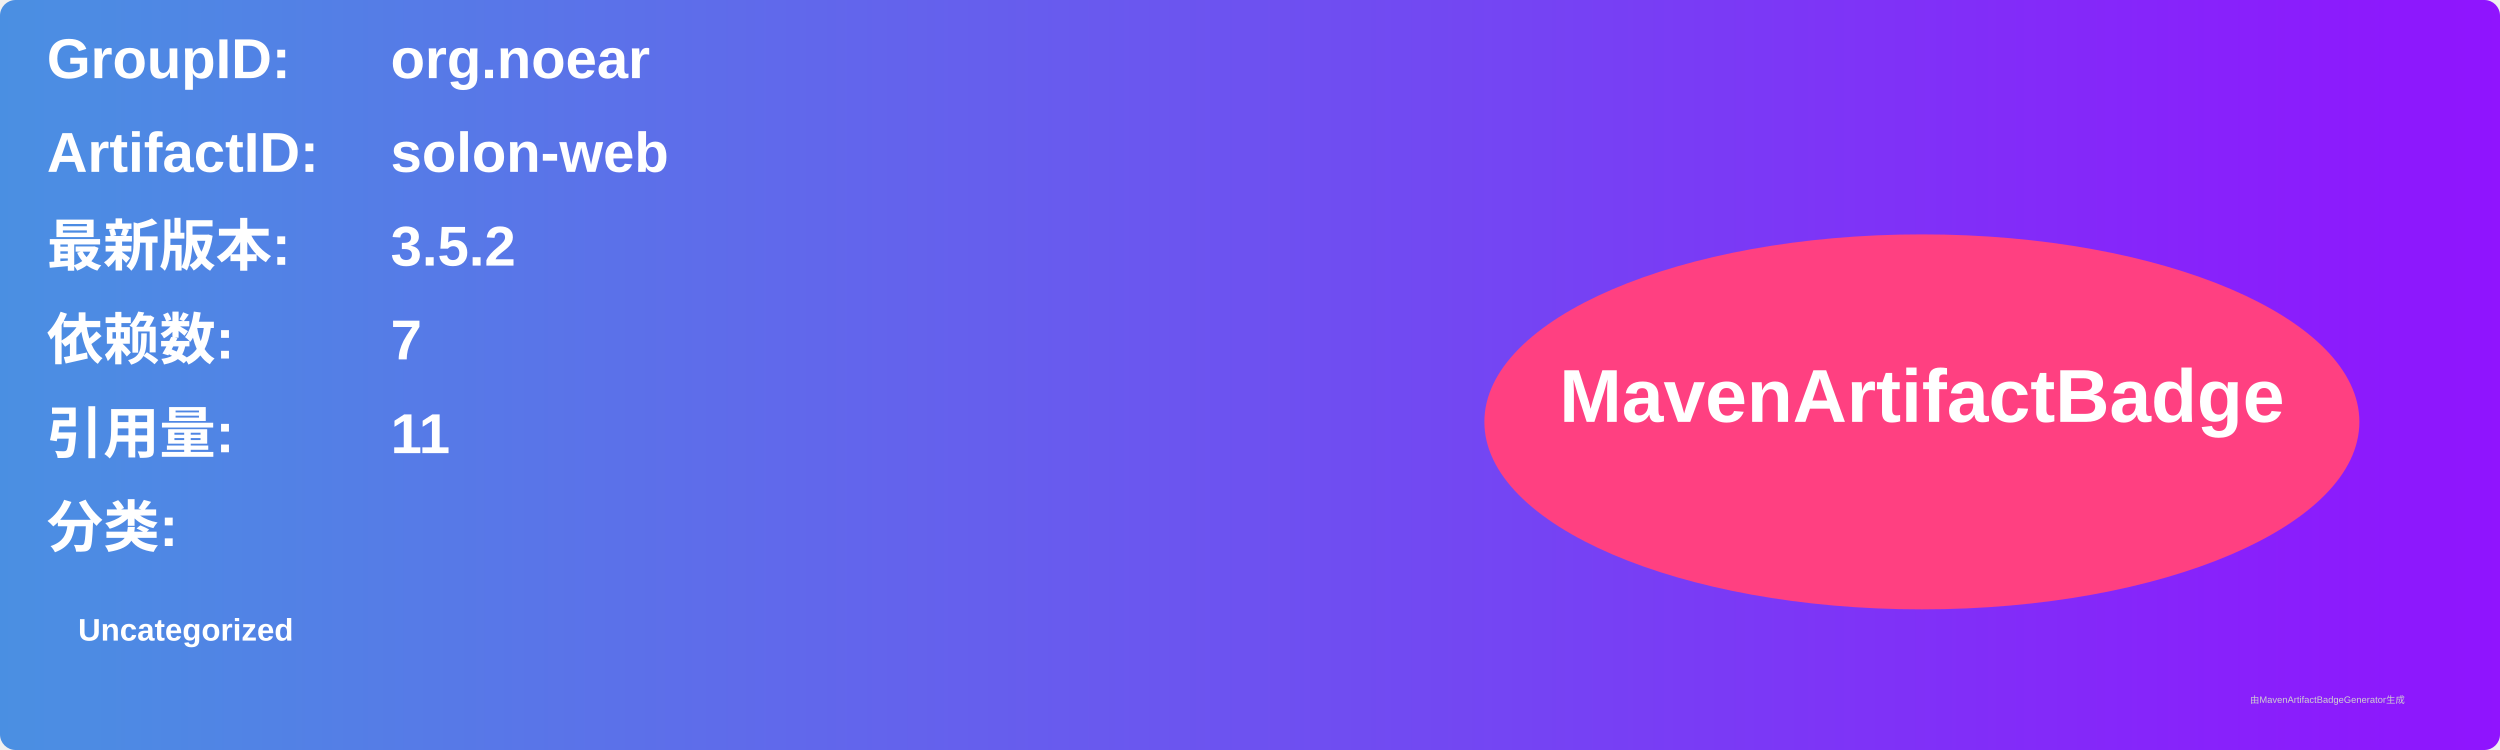
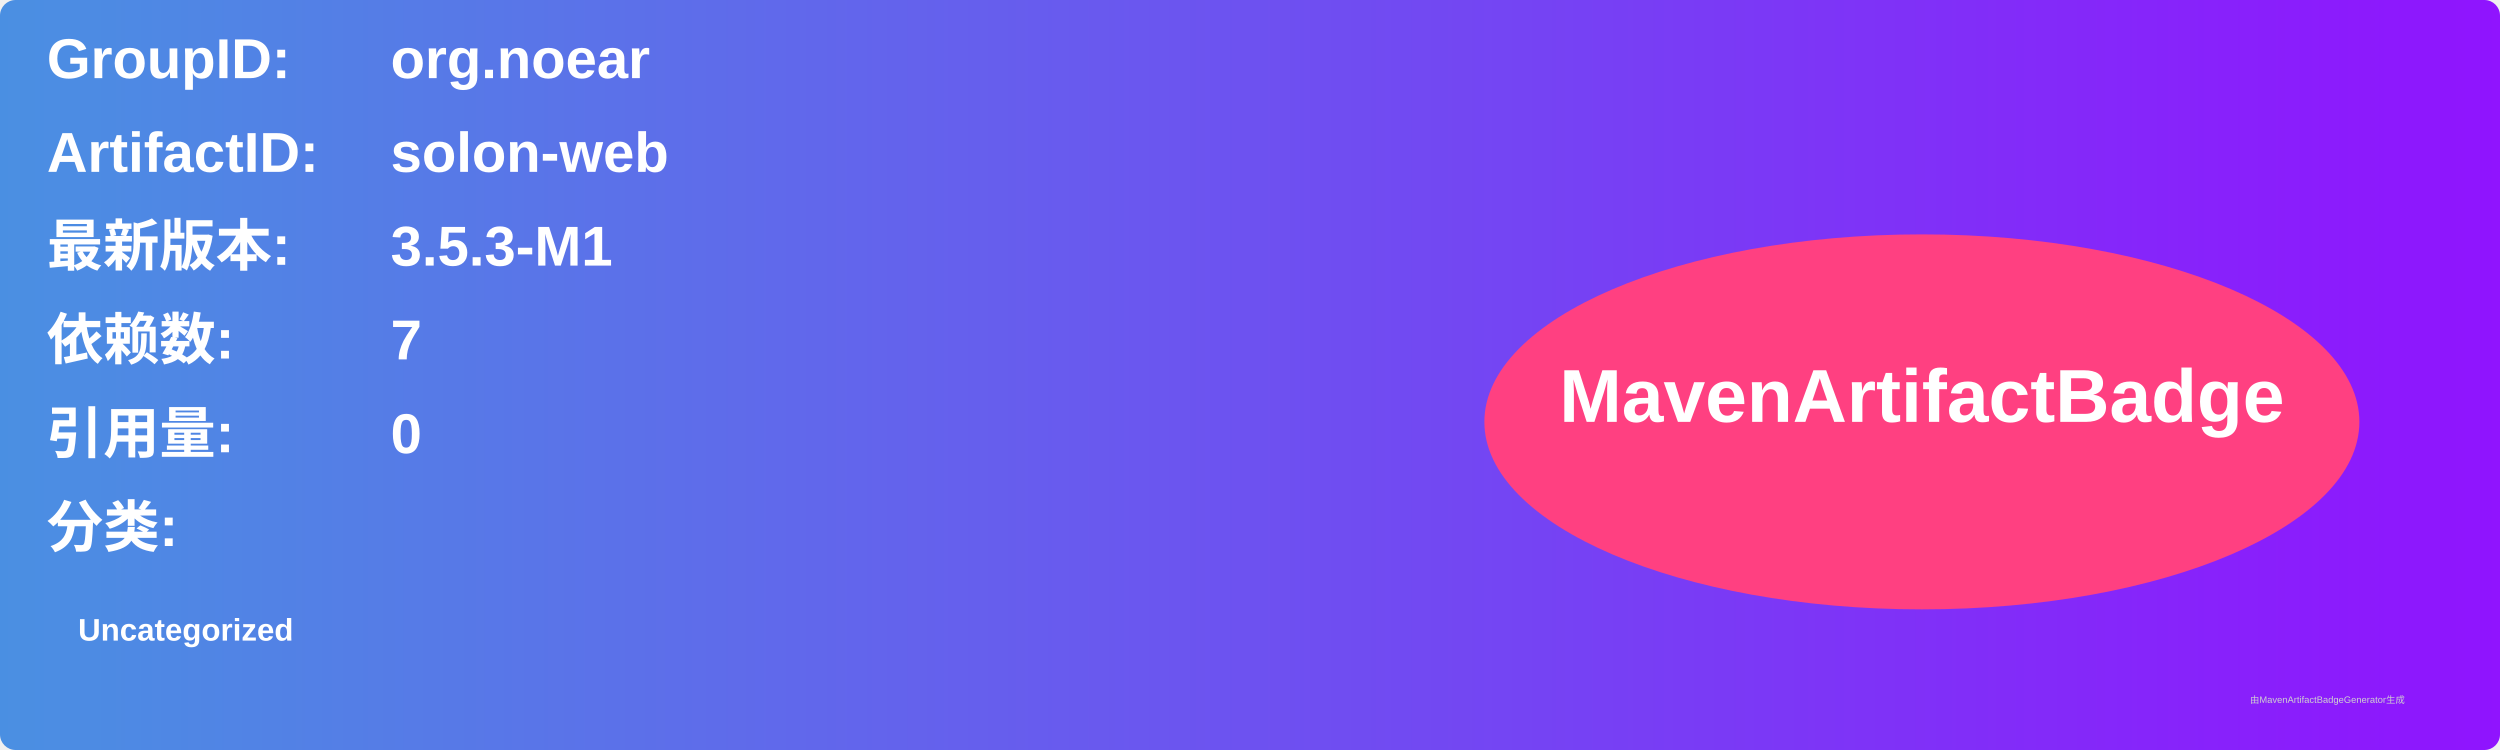
<svg xmlns="http://www.w3.org/2000/svg" width="800" height="240" viewBox="0 0 800 240">
  <linearGradient id="grad" x1="0%" y1="0%" x2="100%" y2="0%">
    <stop offset="0%" stop-color="#4a90e2" />
    <stop offset="100%" stop-color="#9013fe" />
  </linearGradient>
  <rect width="100%" height="100%" rx="5" ry="5" fill="url(#grad)" />
  <g transform="translate(15, 15)">
    <text x="0" y="10" font-family="Arial" font-size="18" fill="white" font-weight="bold" width="260">GroupID:</text>
    <text x="110" y="10" font-family="Arial" font-size="18" fill="white" font-weight="bold" width="460">org.noear</text>
    <text x="0" y="40" font-family="Arial" font-size="18" fill="white" font-weight="bold" width="260">ArtifactID:</text>
    <text x="110" y="40" font-family="Arial" font-size="18" fill="white" font-weight="bold" width="460">solon-web</text>
    <text x="0" y="70" font-family="Arial" font-size="18" fill="white" font-weight="bold">最新版本:</text>
    <text x="110" y="70" font-family="Arial" font-size="18" fill="white" font-weight="bold">
-       <tspan font-weight="bold">3.5.2</tspan>
+       <tspan font-weight="bold">3.5.3-M1</tspan>
    </text>
    <text x="0" y="100" font-family="Arial" font-size="18" fill="white" font-weight="bold">依赖数: </text>
    <text x="110" y="100" font-family="Arial" font-size="18" fill="white">
      <tspan font-weight="bold">7</tspan>
    </text>
    <text x="0" y="130" font-family="Arial" font-size="18" fill="white" font-weight="bold">引用量: </text>
    <text x="110" y="130" font-family="Arial" font-size="18" fill="white">
-       <tspan font-weight="bold">11</tspan>
+       <tspan font-weight="bold">0</tspan>
    </text>
    <text x="0" y="160" font-family="Arial" font-size="18" fill="white" font-weight="bold">分类:</text>
    <text x="10" y="190" font-family="Arial" font-size="10" fill="white">
      <tspan font-weight="bold">Uncategorized</tspan>
    </text>
    <ellipse cx="600" cy="120" rx="140" ry="60" fill="#ff4081" />
    <text x="600" y="120" text-anchor="middle" font-family="Arial" font-size="24" fill="white" font-weight="bold">MavenArtifactBadge</text>
  </g>
  <text x="720" y="225" font-family="Arial" font-size="3" fill="#d0d0d0">由MavenArtifactBadgeGenerator生成</text>
</svg>
